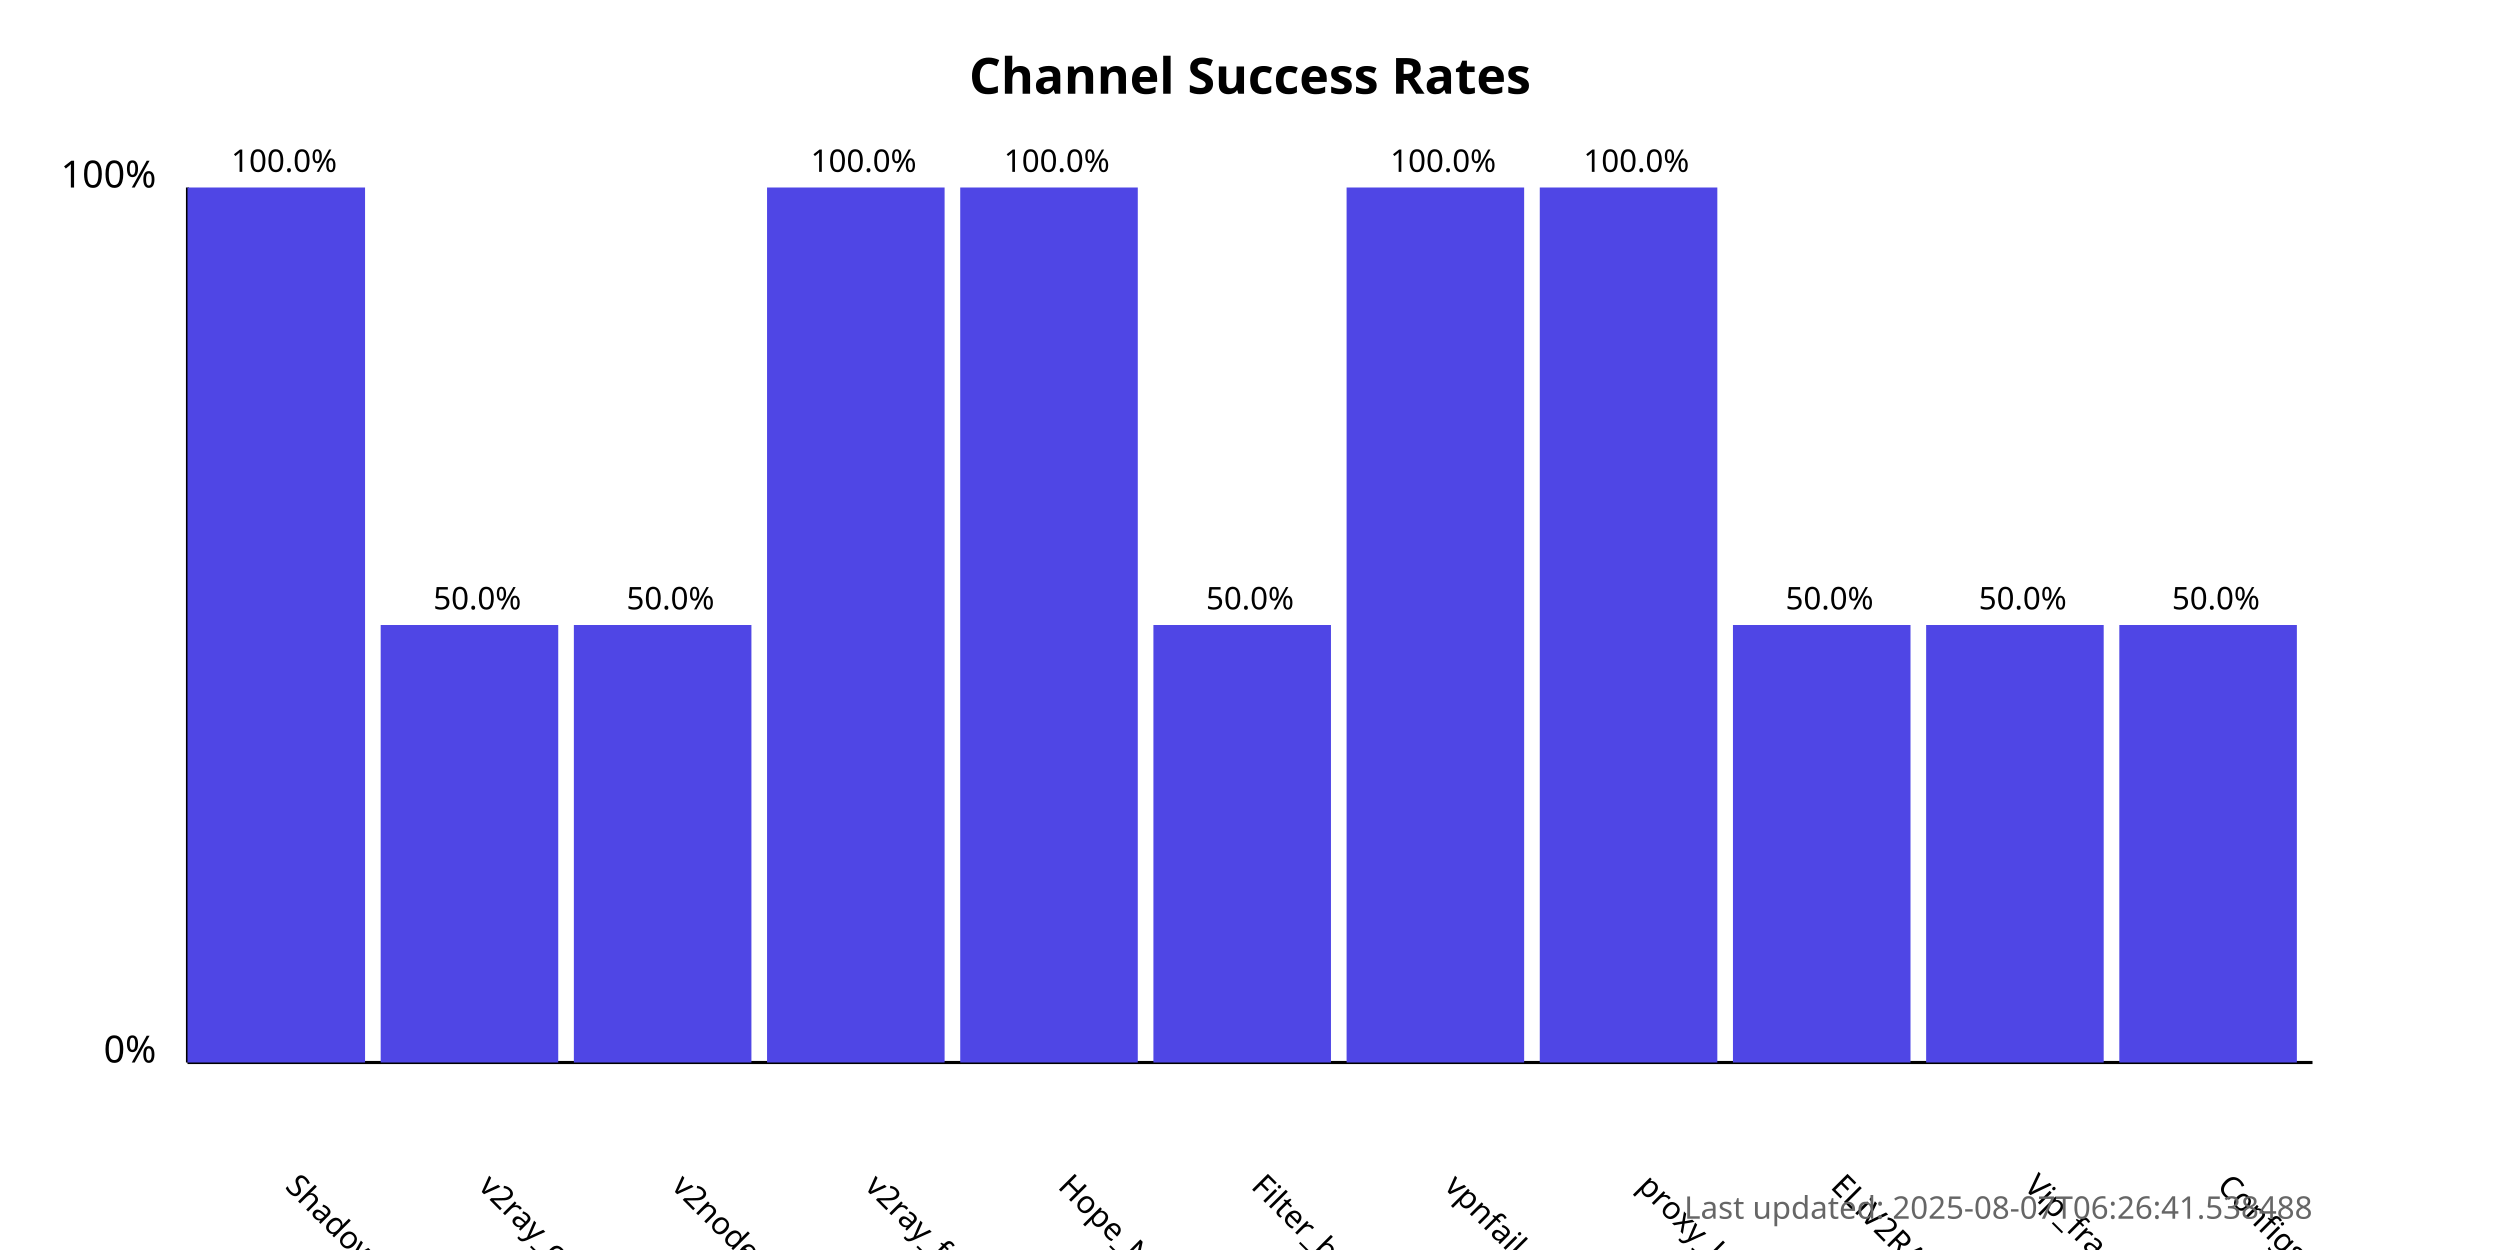
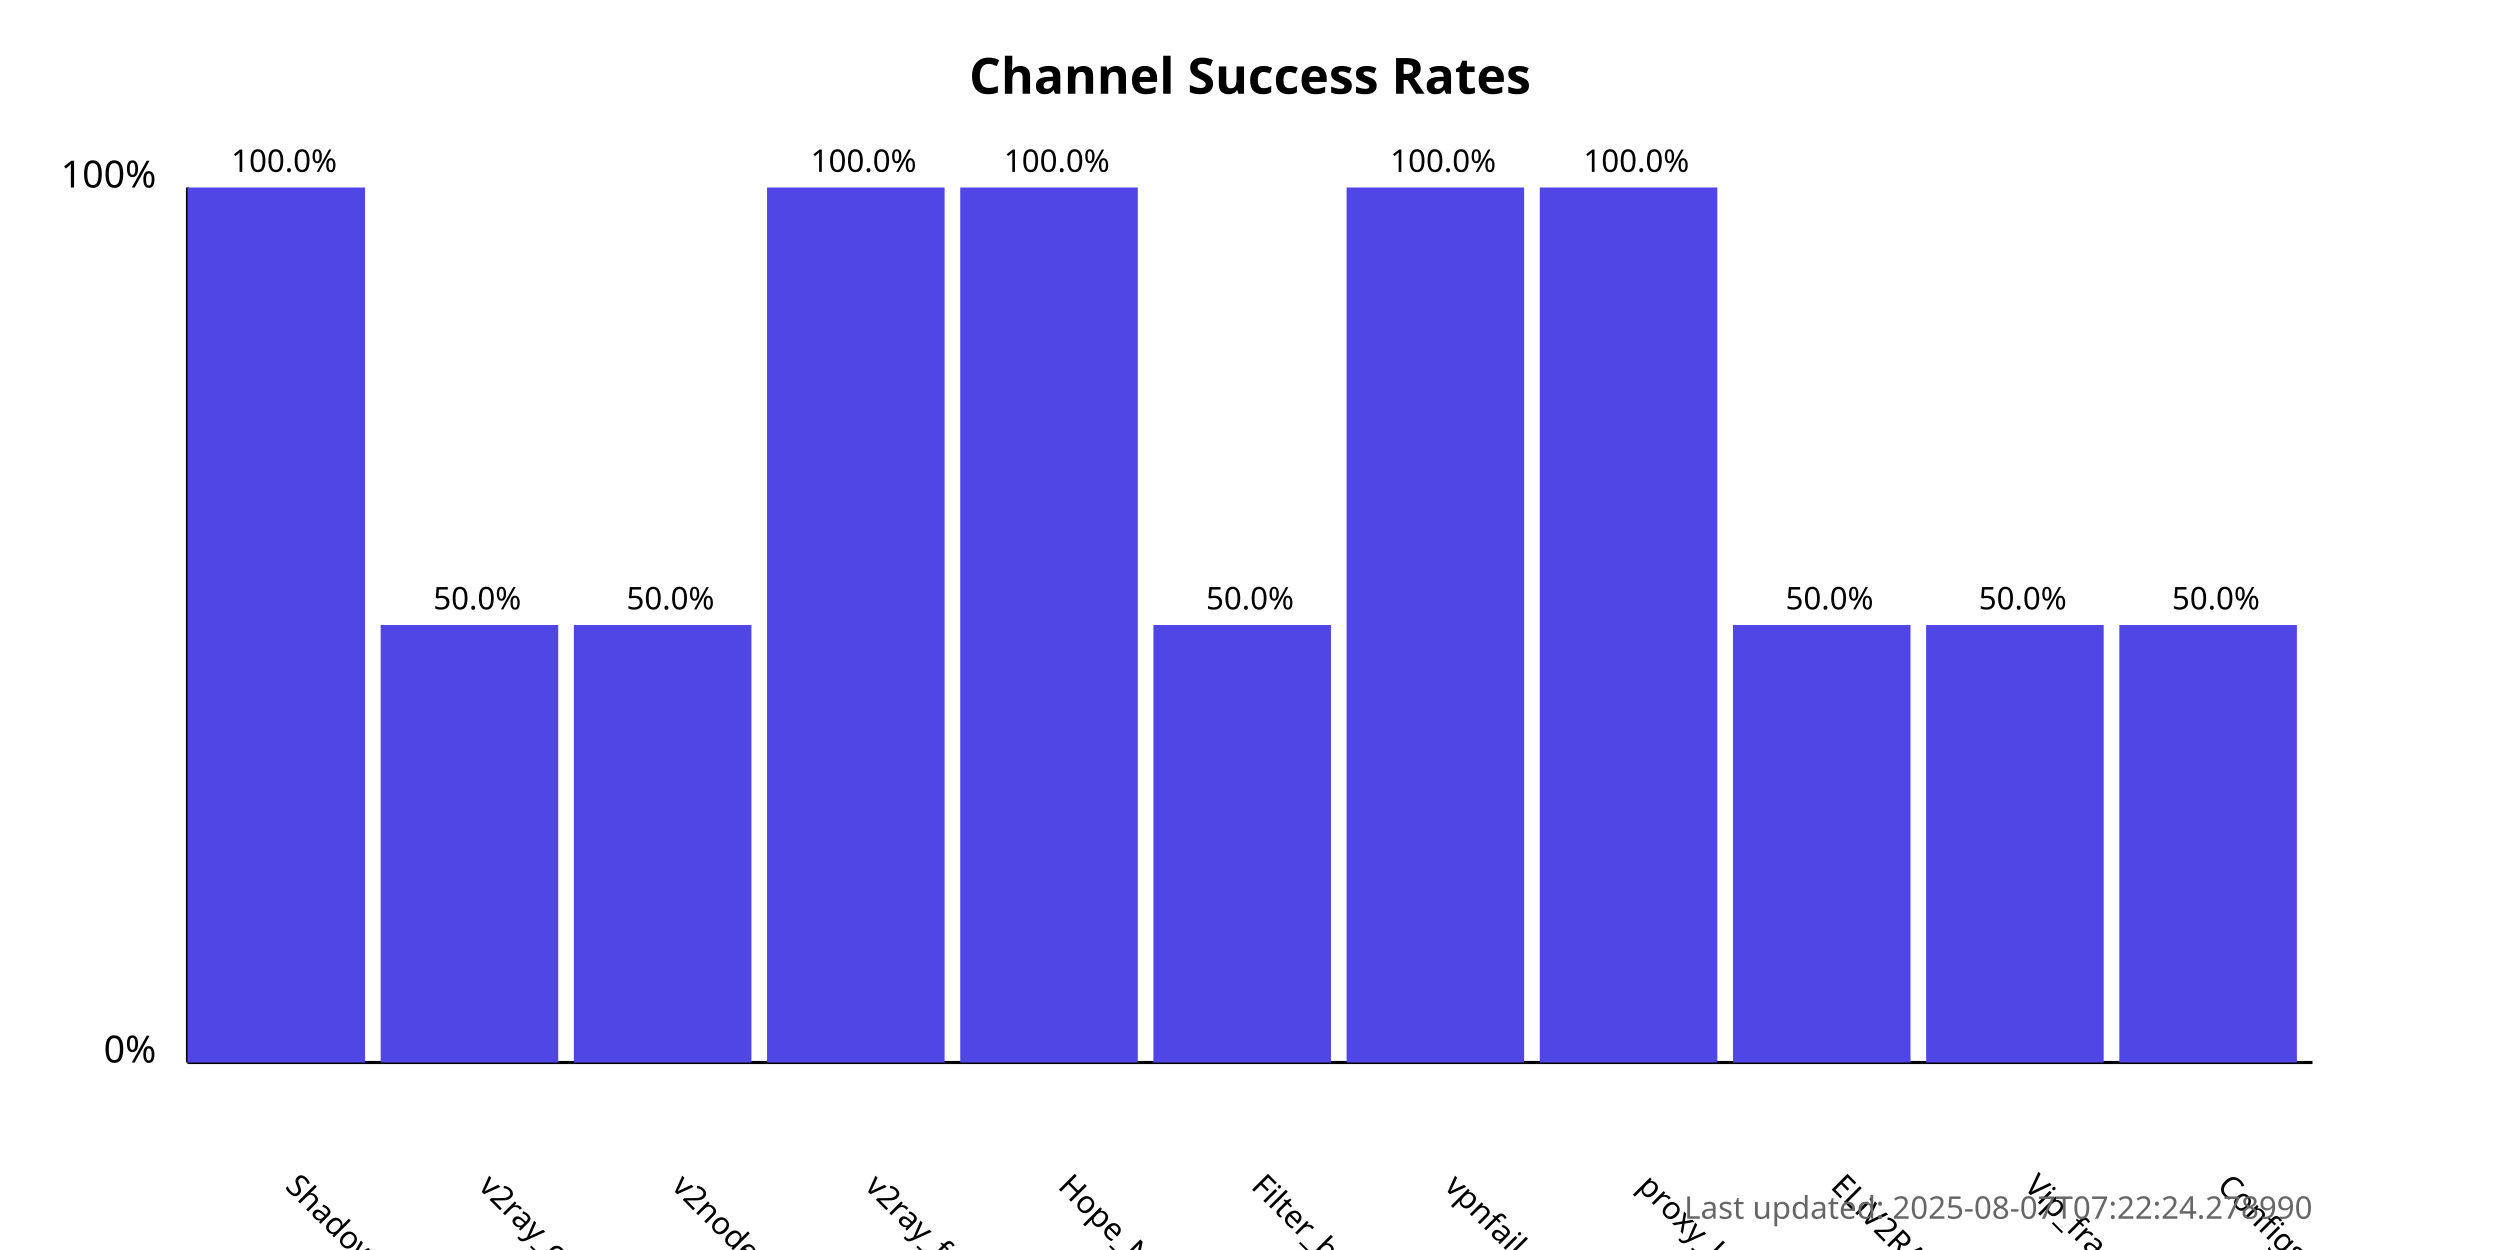
<svg xmlns="http://www.w3.org/2000/svg" width="800" height="400">
  <style>
            .chart-title { font: bold 16px sans-serif; }
            .axis-label { font: 12px sans-serif; }
            .tick-label { font: 10px sans-serif; }
            .bar { fill: #4f46e5; }
            .bar:hover { fill: #6366f1; }
            .timestamp { font: 10px sans-serif; fill: #666; }
        </style>
  <text x="400.0" y="30" text-anchor="middle" class="chart-title">
            Channel Success Rates
        </text>
  <line x1="60" y1="340" x2="60" y2="60" stroke="black" stroke-width="1" />
  <line x1="60" y1="340" x2="740" y2="340" stroke="black" stroke-width="1" />
  <text x="50" y="340" text-anchor="end" class="axis-label">0%</text>
  <text x="50" y="60" text-anchor="end" class="axis-label">100%</text>
  <g>
    <rect x="60" y="60.0" width="56.818" height="280.0" class="bar" />
    <text x="90.909" y="380" transform="rotate(45, 90.90909, 380)" text-anchor="start" class="tick-label">
                ShadowProxy66
            </text>
    <text x="90.909" y="55.0" text-anchor="middle" class="tick-label">
                100.0%
            </text>
  </g>
  <g>
    <rect x="121.818" y="200.0" width="56.818" height="140.0" class="bar" />
    <text x="152.727" y="380" transform="rotate(45, 152.7273, 380)" text-anchor="start" class="tick-label">
                v2ray_configs_pool
            </text>
    <text x="152.727" y="195.0" text-anchor="middle" class="tick-label">
                50.0%
            </text>
  </g>
  <g>
    <rect x="183.636" y="200.0" width="56.818" height="140.0" class="bar" />
    <text x="214.545" y="380" transform="rotate(45, 214.5455, 380)" text-anchor="start" class="tick-label">
                v2nodes
            </text>
    <text x="214.545" y="195.0" text-anchor="middle" class="tick-label">
                50.0%
            </text>
  </g>
  <g>
    <rect x="245.455" y="60.0" width="56.818" height="280.0" class="bar" />
    <text x="276.364" y="380" transform="rotate(45, 276.3636, 380)" text-anchor="start" class="tick-label">
                v2ray_free_conf
            </text>
    <text x="276.364" y="55.0" text-anchor="middle" class="tick-label">
                100.0%
            </text>
  </g>
  <g>
    <rect x="307.273" y="60.0" width="56.818" height="280.0" class="bar" />
    <text x="338.182" y="380" transform="rotate(45, 338.1818, 380)" text-anchor="start" class="tick-label">
                Hope_Net
            </text>
    <text x="338.182" y="55.0" text-anchor="middle" class="tick-label">
                100.0%
            </text>
  </g>
  <g>
    <rect x="369.091" y="200.0" width="56.818" height="140.0" class="bar" />
    <text x="400.0" y="380" transform="rotate(45, 400.0, 380)" text-anchor="start" class="tick-label">
                Filter_breaker
            </text>
    <text x="400.0" y="195.0" text-anchor="middle" class="tick-label">
                50.0%
            </text>
  </g>
  <g>
    <rect x="430.909" y="60.0" width="56.818" height="280.0" class="bar" />
    <text x="461.818" y="380" transform="rotate(45, 461.8182, 380)" text-anchor="start" class="tick-label">
                vpnfail_vless
            </text>
    <text x="461.818" y="55.0" text-anchor="middle" class="tick-label">
                100.0%
            </text>
  </g>
  <g>
    <rect x="492.727" y="60.0" width="56.818" height="280.0" class="bar" />
    <text x="523.636" y="380" transform="rotate(45, 523.6364, 380)" text-anchor="start" class="tick-label">
                proxy_kafee
            </text>
    <text x="523.636" y="55.0" text-anchor="middle" class="tick-label">
                100.0%
            </text>
  </g>
  <g>
    <rect x="554.545" y="200.0" width="56.818" height="140.0" class="bar" />
    <text x="585.455" y="380" transform="rotate(45, 585.4545, 380)" text-anchor="start" class="tick-label">
                ELiV2RAY
            </text>
    <text x="585.455" y="195.0" text-anchor="middle" class="tick-label">
                50.0%
            </text>
  </g>
  <g>
    <rect x="616.364" y="200.0" width="56.818" height="140.0" class="bar" />
    <text x="647.273" y="380" transform="rotate(45, 647.2727, 380)" text-anchor="start" class="tick-label">
                Vip_fragment_v2ray
            </text>
    <text x="647.273" y="195.0" text-anchor="middle" class="tick-label">
                50.0%
            </text>
  </g>
  <g>
    <rect x="678.182" y="200.0" width="56.818" height="140.0" class="bar" />
    <text x="709.091" y="380" transform="rotate(45, 709.0909, 380)" text-anchor="start" class="tick-label">
                ConfigsHubPlus
            </text>
    <text x="709.091" y="195.0" text-anchor="middle" class="tick-label">
                50.0%
            </text>
  </g>
  <text x="740" y="390" text-anchor="end" class="timestamp">
-             Last updated: 2025-08-07T06:26:41.538488
+             Last updated: 2025-08-07T07:22:24.278990
        </text>
</svg>
